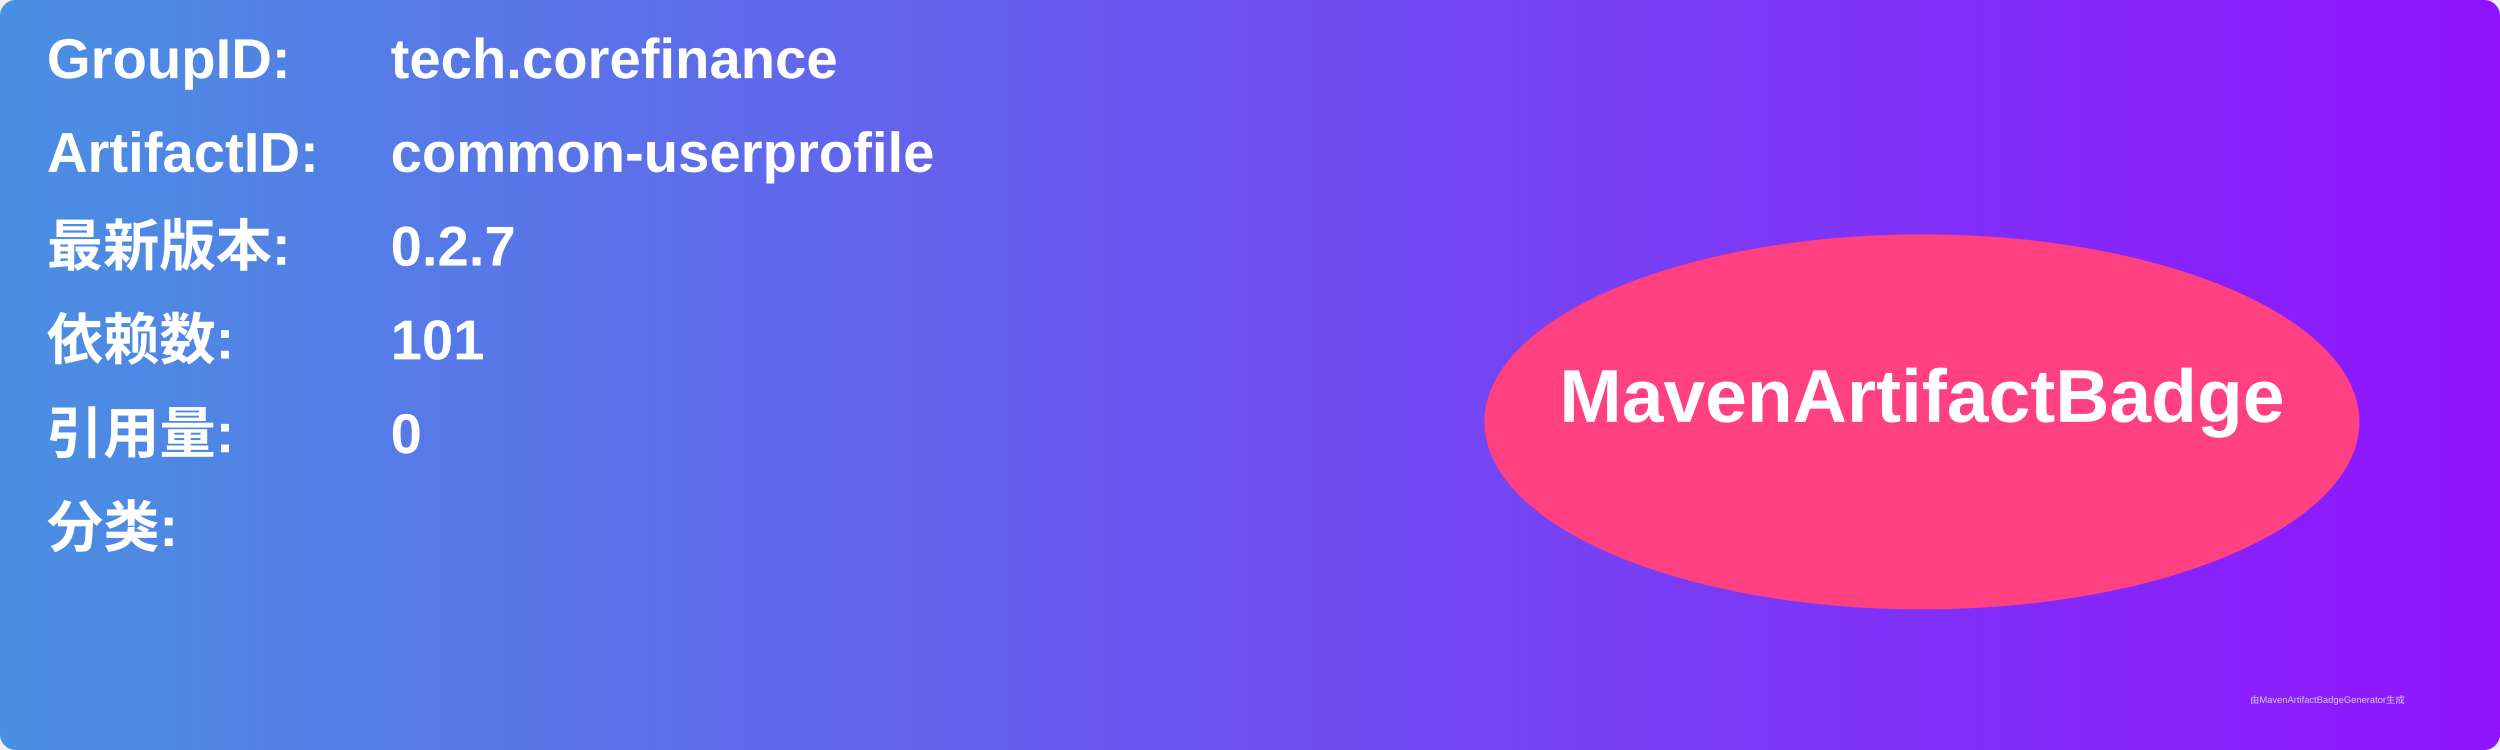
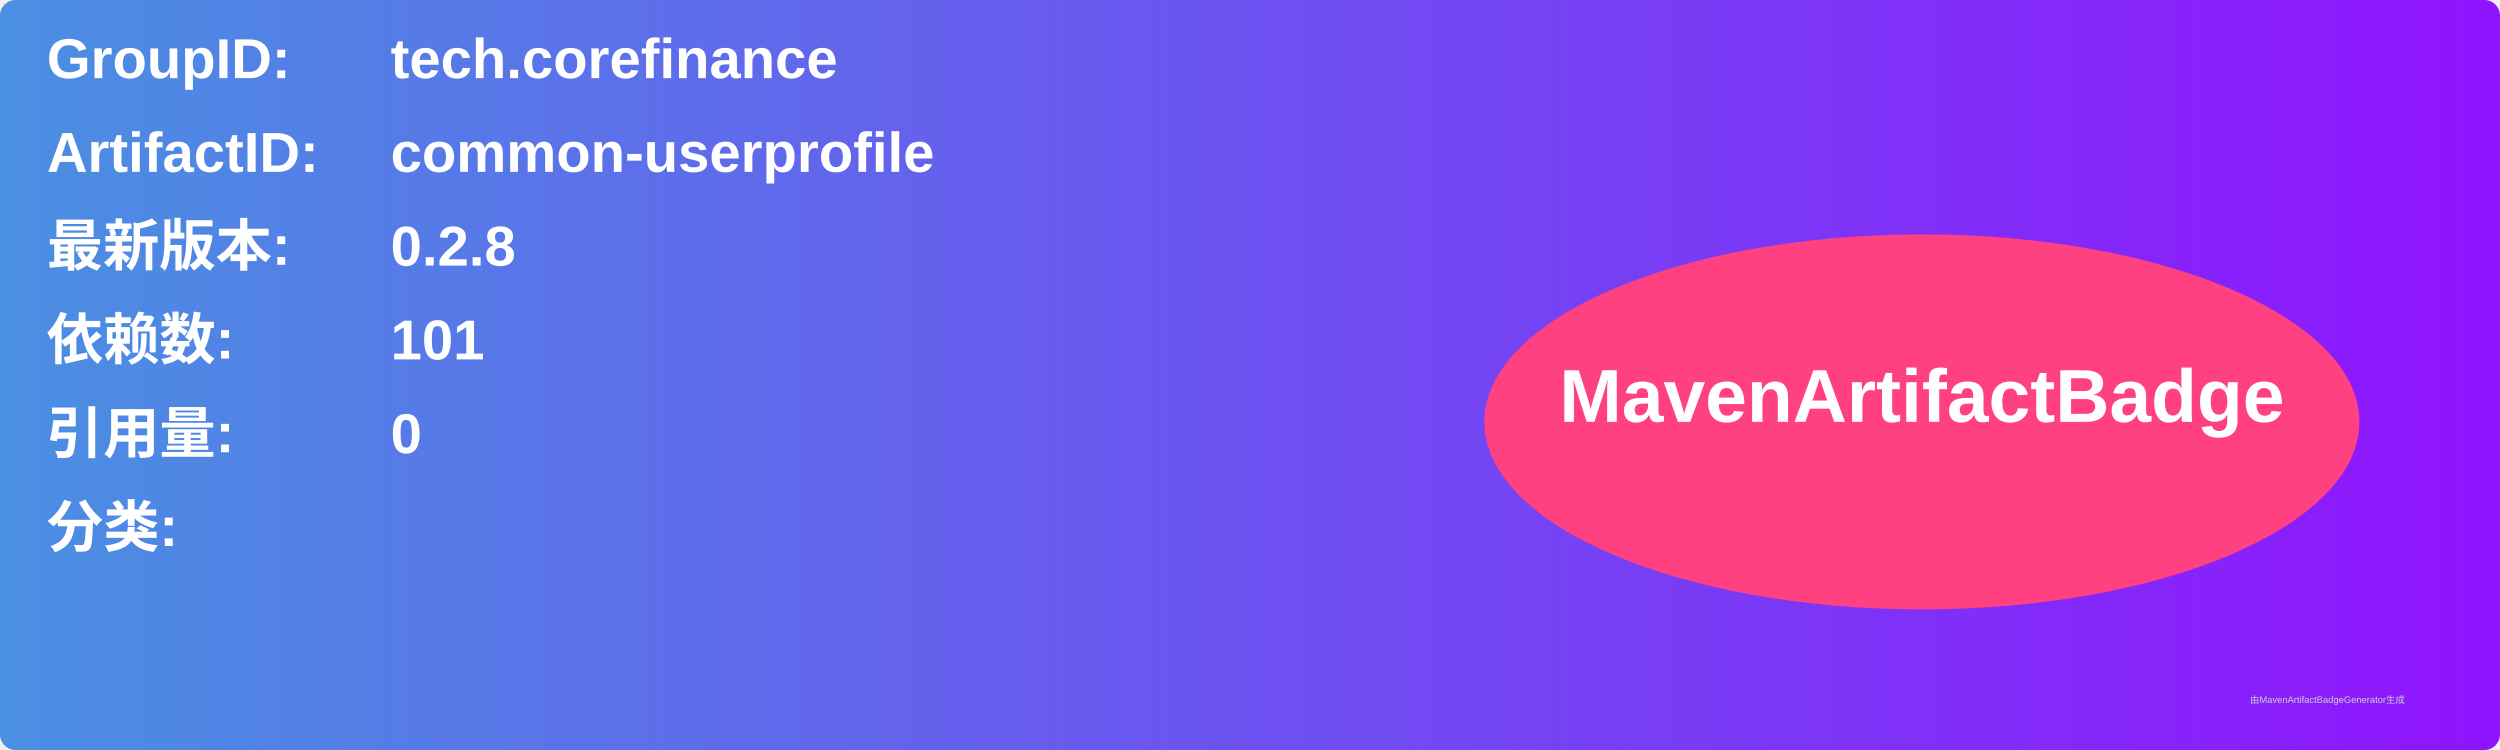
<svg xmlns="http://www.w3.org/2000/svg" width="800" height="240" viewBox="0 0 800 240">
  <linearGradient id="grad" x1="0%" y1="0%" x2="100%" y2="0%">
    <stop offset="0%" stop-color="#4a90e2" />
    <stop offset="100%" stop-color="#9013fe" />
  </linearGradient>
  <rect width="100%" height="100%" rx="5" ry="5" fill="url(#grad)" />
  <g transform="translate(15, 15)">
    <text x="0" y="10" font-family="Arial" font-size="18" fill="white" font-weight="bold" width="260">GroupID:</text>
    <text x="110" y="10" font-family="Arial" font-size="18" fill="white" font-weight="bold" width="460">tech.corefinance</text>
    <text x="0" y="40" font-family="Arial" font-size="18" fill="white" font-weight="bold" width="260">ArtifactID:</text>
    <text x="110" y="40" font-family="Arial" font-size="18" fill="white" font-weight="bold" width="460">common-userprofile</text>
    <text x="0" y="70" font-family="Arial" font-size="18" fill="white" font-weight="bold">最新版本:</text>
    <text x="110" y="70" font-family="Arial" font-size="18" fill="white" font-weight="bold">
-       <tspan font-weight="bold">0.2.7</tspan>
+       <tspan font-weight="bold">0.2.8</tspan>
    </text>
    <text x="0" y="100" font-family="Arial" font-size="18" fill="white" font-weight="bold">依赖数: </text>
    <text x="110" y="100" font-family="Arial" font-size="18" fill="white">
      <tspan font-weight="bold">101</tspan>
    </text>
    <text x="0" y="130" font-family="Arial" font-size="18" fill="white" font-weight="bold">引用量: </text>
    <text x="110" y="130" font-family="Arial" font-size="18" fill="white">
      <tspan font-weight="bold">0</tspan>
    </text>
    <text x="0" y="160" font-family="Arial" font-size="18" fill="white" font-weight="bold">分类:</text>
    <text x="10" y="190" font-family="Arial" font-size="10" fill="white">
      <tspan font-weight="bold" />
    </text>
    <ellipse cx="600" cy="120" rx="140" ry="60" fill="#ff4081" />
    <text x="600" y="120" text-anchor="middle" font-family="Arial" font-size="24" fill="white" font-weight="bold">MavenArtifactBadge</text>
  </g>
  <text x="720" y="225" font-family="Arial" font-size="3" fill="#d0d0d0">由MavenArtifactBadgeGenerator生成</text>
</svg>
